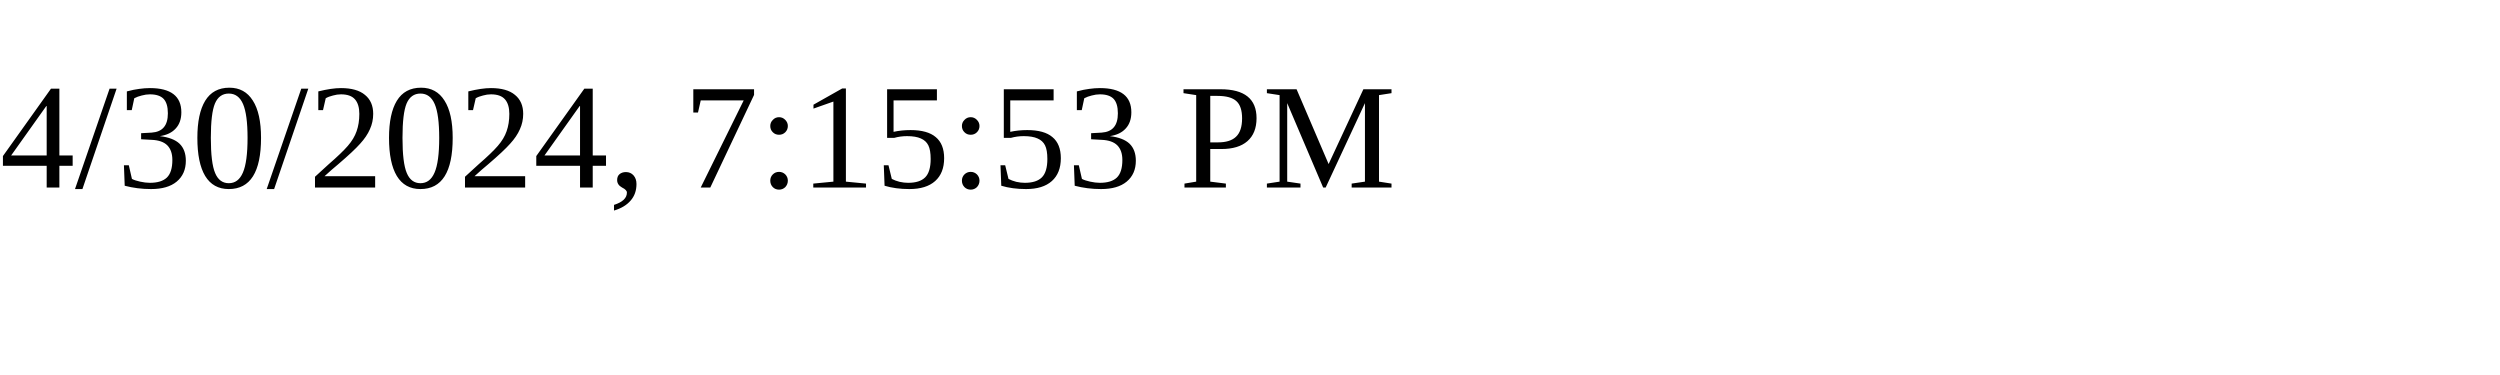
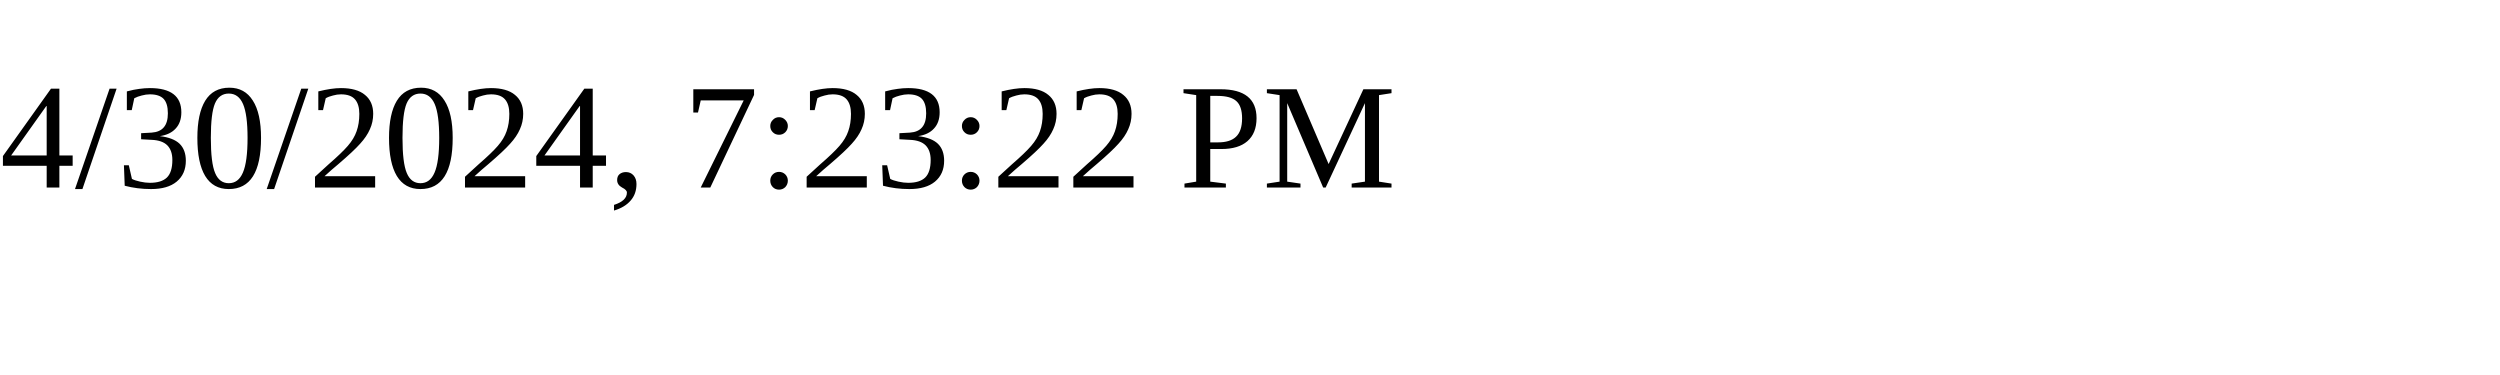
<svg xmlns="http://www.w3.org/2000/svg" height="30" width="200">
-   <text x="0" y="15">4/30/2024, 7:15:53 PM</text>
+   <text x="0" y="15">4/30/2024, 7:23:22 PM</text>
</svg>
